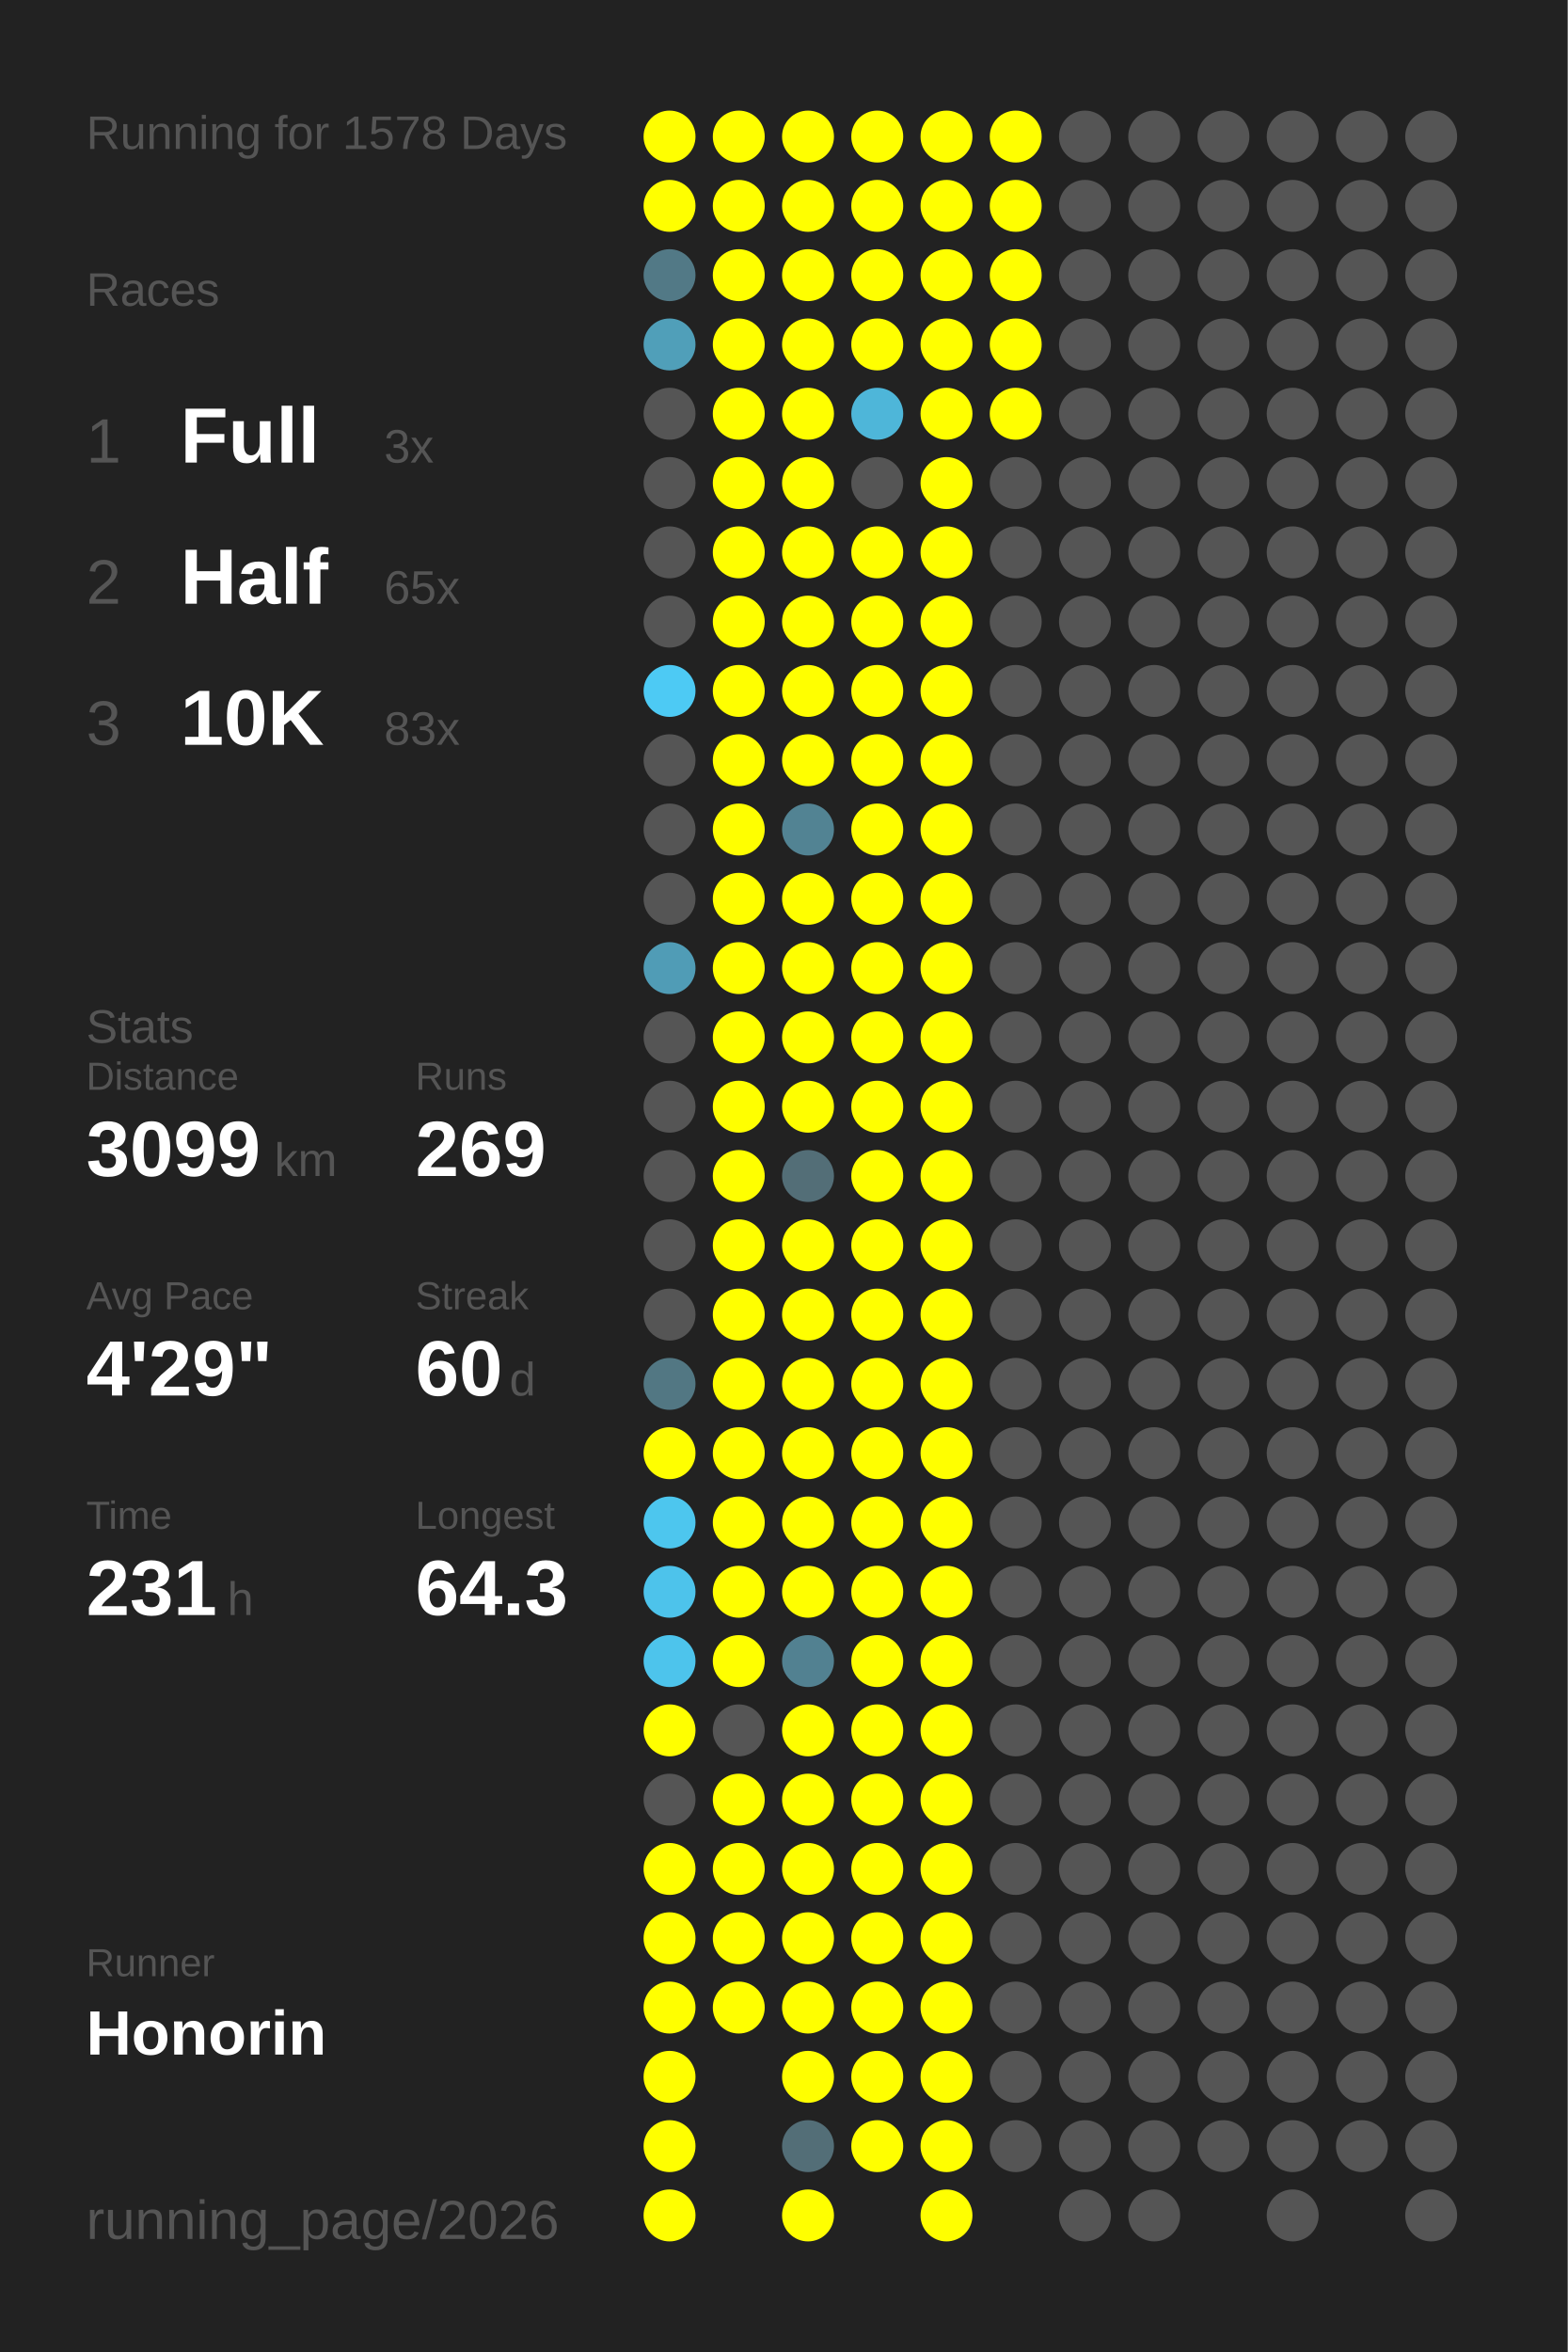
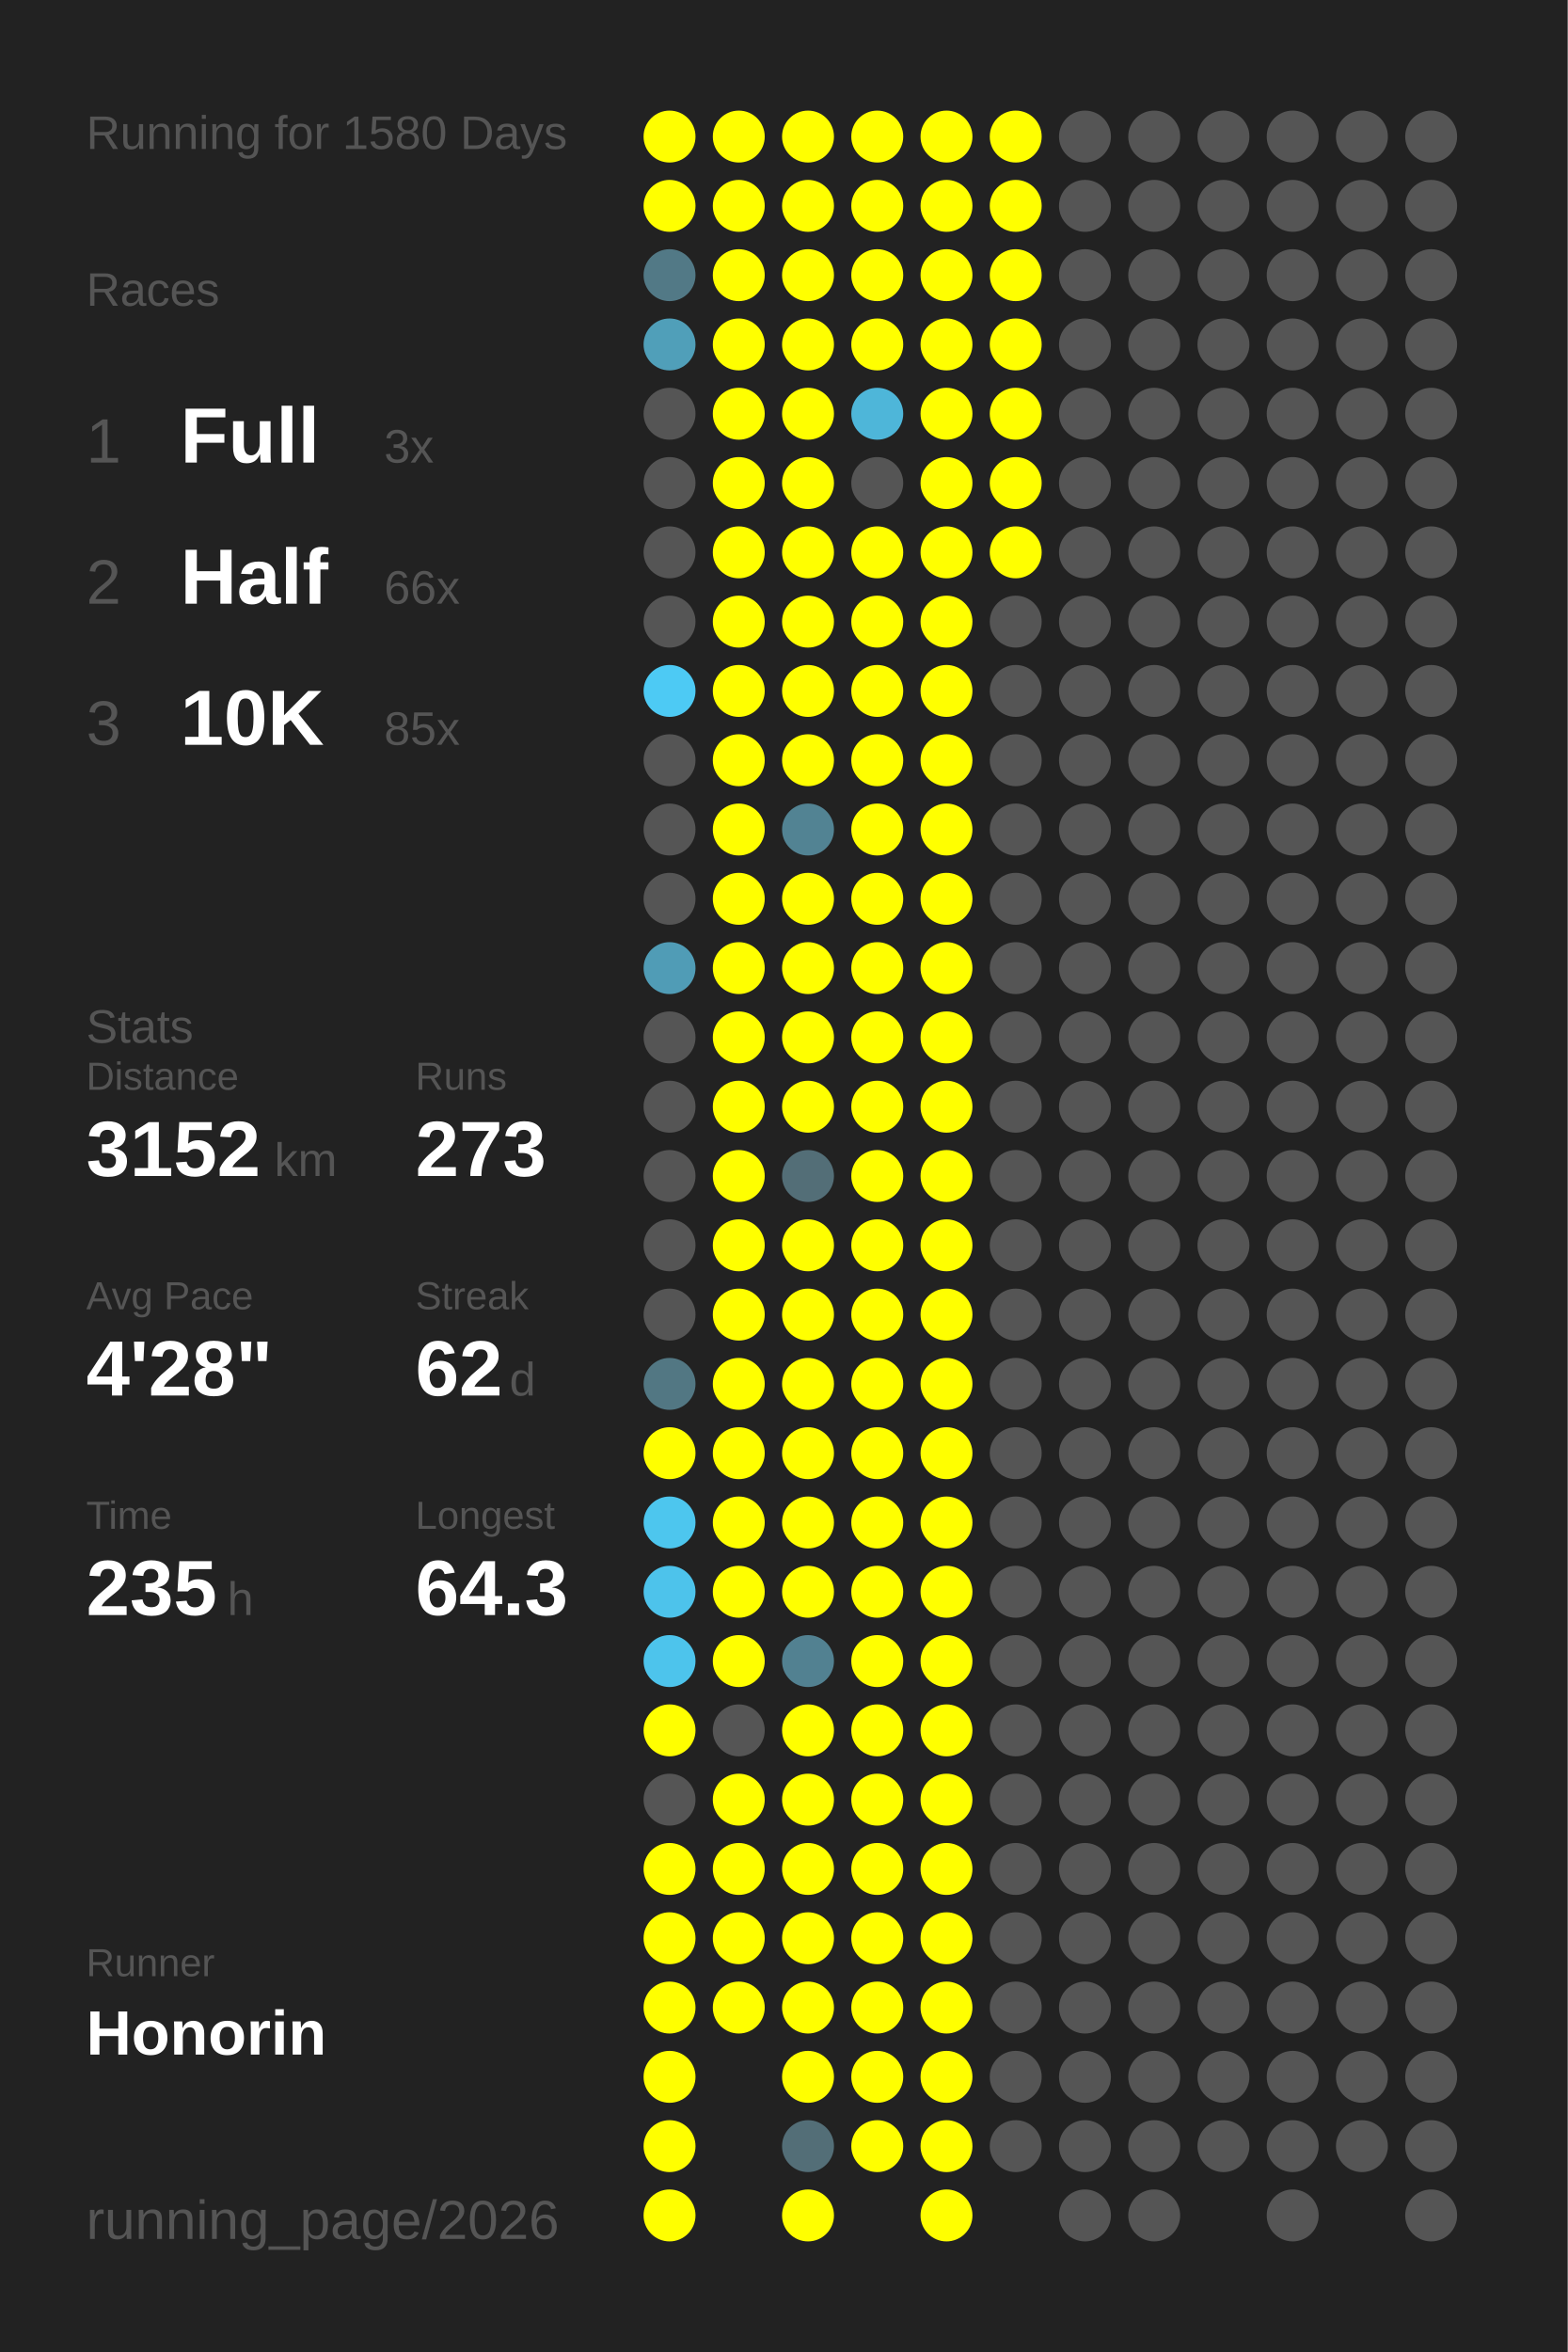
<svg xmlns="http://www.w3.org/2000/svg" baseProfile="full" height="300mm" version="1.1" viewBox="0,0,200,300" width="200mm">
  <defs />
  <rect fill="#222222" height="300" width="200" x="0" y="0" />
-   <text fill="#555555" style="font-size:6px; font-family:Arial;" x="11" y="19">Running for 1578 Days</text>
+   <text fill="#555555" style="font-size:6px; font-family:Arial;" x="11" y="19">Running for 1580 Days</text>
  <text fill="#555555" style="font-size:6px; font-family:Arial;" x="11" y="39">Races</text>
  <text fill="#555555" style="font-size:8px; font-family:Arial;" x="11" y="59">1</text>
  <text fill="#FFFFFF" style="font-size:10px; font-family:Arial; font-weight:bold;" x="23" y="59">Full</text>
  <text fill="#555555" style="font-size:6px; font-family:Arial;" x="49" y="59">3x</text>
  <text fill="#555555" style="font-size:8px; font-family:Arial;" x="11" y="77">2</text>
  <text fill="#FFFFFF" style="font-size:10px; font-family:Arial; font-weight:bold;" x="23" y="77">Half</text>
-   <text fill="#555555" style="font-size:6px; font-family:Arial;" x="49" y="77">65x</text>
+   <text fill="#555555" style="font-size:6px; font-family:Arial;" x="49" y="77">66x</text>
  <text fill="#555555" style="font-size:8px; font-family:Arial;" x="11" y="95">3</text>
  <text fill="#FFFFFF" style="font-size:10px; font-family:Arial; font-weight:bold;" x="23" y="95">10K</text>
-   <text fill="#555555" style="font-size:6px; font-family:Arial;" x="49" y="95">83x</text>
+   <text fill="#555555" style="font-size:6px; font-family:Arial;" x="49" y="95">85x</text>
  <text fill="#555555" style="font-size:6px; font-family:Arial;" x="11" y="133">Stats</text>
  <text fill="#555555" style="font-size:5px; font-family:Arial;" x="11" y="139">Distance</text>
-   <text fill="#FFFFFF" style="font-size:10px; font-family:Arial; font-weight:bold;" x="11" y="150">3099</text>
+   <text fill="#FFFFFF" style="font-size:10px; font-family:Arial; font-weight:bold;" x="11" y="150">3152</text>
  <text fill="#555555" style="font-size:6px; font-family:Arial;" x="35" y="150">km</text>
  <text fill="#555555" style="font-size:5px; font-family:Arial;" x="53" y="139">Runs</text>
-   <text fill="#FFFFFF" style="font-size:10px; font-family:Arial; font-weight:bold;" x="53" y="150">269</text>
+   <text fill="#FFFFFF" style="font-size:10px; font-family:Arial; font-weight:bold;" x="53" y="150">273</text>
  <text fill="#555555" style="font-size:5px; font-family:Arial;" x="11" y="167">Avg Pace</text>
-   <text fill="#FFFFFF" style="font-size:10px; font-family:Arial; font-weight:bold;" x="11" y="178">4'29"</text>
+   <text fill="#FFFFFF" style="font-size:10px; font-family:Arial; font-weight:bold;" x="11" y="178">4'28"</text>
  <text fill="#555555" style="font-size:5px; font-family:Arial;" x="53" y="167">Streak</text>
-   <text fill="#FFFFFF" style="font-size:10px; font-family:Arial; font-weight:bold;" x="53" y="178">60</text>
+   <text fill="#FFFFFF" style="font-size:10px; font-family:Arial; font-weight:bold;" x="53" y="178">62</text>
  <text fill="#555555" style="font-size:6px; font-family:Arial;" x="65" y="178">d</text>
  <text fill="#555555" style="font-size:5px; font-family:Arial;" x="11" y="195">Time</text>
-   <text fill="#FFFFFF" style="font-size:10px; font-family:Arial; font-weight:bold;" x="11" y="206">231</text>
+   <text fill="#FFFFFF" style="font-size:10px; font-family:Arial; font-weight:bold;" x="11" y="206">235</text>
  <text fill="#555555" style="font-size:6px; font-family:Arial;" x="29" y="206">h</text>
  <text fill="#555555" style="font-size:5px; font-family:Arial;" x="53" y="195">Longest</text>
  <text fill="#FFFFFF" style="font-size:10px; font-family:Arial; font-weight:bold;" x="53" y="206">64.3</text>
  <text fill="#555555" style="font-size:5px; font-family:Arial;" x="11" y="252.065">Runner</text>
  <text fill="#FFFFFF" style="font-size:8px; font-family:Arial; font-weight:bold;" x="11" y="262.065">Honorin</text>
  <text fill="#555555" style="font-size:7px; font-family:Arial;" x="11" y="285.581">running_page/2026</text>
  <circle cx="85.417" cy="17.419" fill="#FFFF00" r="3.312" />
  <circle cx="85.417" cy="26.258" fill="#FFFF00" r="3.312" />
  <circle cx="85.417" cy="35.097" fill="#527986" r="3.312" />
  <circle cx="85.417" cy="43.935" fill="#509fb9" r="3.312" />
  <circle cx="85.417" cy="52.774" fill="#555555" r="3.312" />
  <circle cx="85.417" cy="61.613" fill="#555555" r="3.312" />
  <circle cx="85.417" cy="70.452" fill="#555555" r="3.312" />
  <circle cx="85.417" cy="79.29" fill="#555555" r="3.312" />
  <circle cx="85.417" cy="88.129" fill="#4dcaf4" r="3.312" />
  <circle cx="85.417" cy="96.968" fill="#555555" r="3.312" />
  <circle cx="85.417" cy="105.806" fill="#555555" r="3.312" />
  <circle cx="85.417" cy="114.645" fill="#555555" r="3.312" />
  <circle cx="85.417" cy="123.484" fill="#509cb6" r="3.312" />
  <circle cx="85.417" cy="132.323" fill="#555555" r="3.312" />
  <circle cx="85.417" cy="141.161" fill="#555555" r="3.312" />
  <circle cx="85.417" cy="150" fill="#555555" r="3.312" />
  <circle cx="85.417" cy="158.839" fill="#555555" r="3.312" />
  <circle cx="85.417" cy="167.677" fill="#555555" r="3.312" />
  <circle cx="85.417" cy="176.516" fill="#527783" r="3.312" />
  <circle cx="85.417" cy="185.355" fill="#FFFF00" r="3.312" />
  <circle cx="85.417" cy="194.194" fill="#4dc6ee" r="3.312" />
  <circle cx="85.417" cy="203.032" fill="#4dc3eb" r="3.312" />
  <circle cx="85.417" cy="211.871" fill="#4dc4ec" r="3.312" />
  <circle cx="85.417" cy="220.71" fill="#FFFF00" r="3.312" />
  <circle cx="85.417" cy="229.548" fill="#555555" r="3.312" />
  <circle cx="85.417" cy="238.387" fill="#FFFF00" r="3.312" />
  <circle cx="85.417" cy="247.226" fill="#FFFF00" r="3.312" />
  <circle cx="85.417" cy="256.065" fill="#FFFF00" r="3.312" />
  <circle cx="85.417" cy="264.903" fill="#FFFF00" r="3.312" />
  <circle cx="85.417" cy="273.742" fill="#FFFF00" r="3.312" />
  <circle cx="85.417" cy="282.581" fill="#FFFF00" r="3.312" />
  <circle cx="94.25" cy="17.419" fill="#FFFF00" r="3.312" />
  <circle cx="94.25" cy="26.258" fill="#FFFF00" r="3.312" />
  <circle cx="94.25" cy="35.097" fill="#FFFF00" r="3.312" />
  <circle cx="94.25" cy="43.935" fill="#FFFF00" r="3.312" />
  <circle cx="94.25" cy="52.774" fill="#FFFF00" r="3.312" />
  <circle cx="94.25" cy="61.613" fill="#FFFF00" r="3.312" />
  <circle cx="94.25" cy="70.452" fill="#FFFF00" r="3.312" />
  <circle cx="94.25" cy="79.29" fill="#FFFF00" r="3.312" />
  <circle cx="94.25" cy="88.129" fill="#FFFF00" r="3.312" />
  <circle cx="94.25" cy="96.968" fill="#FFFF00" r="3.312" />
  <circle cx="94.25" cy="105.806" fill="#FFFF00" r="3.312" />
  <circle cx="94.25" cy="114.645" fill="#FFFF00" r="3.312" />
  <circle cx="94.25" cy="123.484" fill="#FFFF00" r="3.312" />
  <circle cx="94.25" cy="132.323" fill="#FFFF00" r="3.312" />
  <circle cx="94.25" cy="141.161" fill="#FFFF00" r="3.312" />
  <circle cx="94.25" cy="150" fill="#FFFF00" r="3.312" />
  <circle cx="94.25" cy="158.839" fill="#FFFF00" r="3.312" />
  <circle cx="94.25" cy="167.677" fill="#FFFF00" r="3.312" />
  <circle cx="94.25" cy="176.516" fill="#FFFF00" r="3.312" />
  <circle cx="94.25" cy="185.355" fill="#FFFF00" r="3.312" />
  <circle cx="94.25" cy="194.194" fill="#FFFF00" r="3.312" />
  <circle cx="94.25" cy="203.032" fill="#FFFF00" r="3.312" />
  <circle cx="94.25" cy="211.871" fill="#FFFF00" r="3.312" />
  <circle cx="94.25" cy="220.71" fill="#555555" r="3.312" />
  <circle cx="94.25" cy="229.548" fill="#FFFF00" r="3.312" />
  <circle cx="94.25" cy="238.387" fill="#FFFF00" r="3.312" />
  <circle cx="94.25" cy="247.226" fill="#FFFF00" r="3.312" />
  <circle cx="94.25" cy="256.065" fill="#FFFF00" r="3.312" />
  <circle cx="103.083" cy="17.419" fill="#FFFF00" r="3.312" />
  <circle cx="103.083" cy="26.258" fill="#FFFF00" r="3.312" />
  <circle cx="103.083" cy="35.097" fill="#FFFF00" r="3.312" />
  <circle cx="103.083" cy="43.935" fill="#FFFF00" r="3.312" />
  <circle cx="103.083" cy="52.774" fill="#FFFF00" r="3.312" />
  <circle cx="103.083" cy="61.613" fill="#FFFF00" r="3.312" />
  <circle cx="103.083" cy="70.452" fill="#FFFF00" r="3.312" />
  <circle cx="103.083" cy="79.29" fill="#FFFF00" r="3.312" />
  <circle cx="103.083" cy="88.129" fill="#FFFF00" r="3.312" />
  <circle cx="103.083" cy="96.968" fill="#FFFF00" r="3.312" />
  <circle cx="103.083" cy="105.806" fill="#528393" r="3.312" />
  <circle cx="103.083" cy="114.645" fill="#FFFF00" r="3.312" />
  <circle cx="103.083" cy="123.484" fill="#FFFF00" r="3.312" />
  <circle cx="103.083" cy="132.323" fill="#FFFF00" r="3.312" />
  <circle cx="103.083" cy="141.161" fill="#FFFF00" r="3.312" />
  <circle cx="103.083" cy="150" fill="#536e77" r="3.312" />
  <circle cx="103.083" cy="158.839" fill="#FFFF00" r="3.312" />
  <circle cx="103.083" cy="167.677" fill="#FFFF00" r="3.312" />
  <circle cx="103.083" cy="176.516" fill="#FFFF00" r="3.312" />
  <circle cx="103.083" cy="185.355" fill="#FFFF00" r="3.312" />
  <circle cx="103.083" cy="194.194" fill="#FFFF00" r="3.312" />
  <circle cx="103.083" cy="203.032" fill="#FFFF00" r="3.312" />
  <circle cx="103.083" cy="211.871" fill="#528191" r="3.312" />
  <circle cx="103.083" cy="220.71" fill="#FFFF00" r="3.312" />
  <circle cx="103.083" cy="229.548" fill="#FFFF00" r="3.312" />
  <circle cx="103.083" cy="238.387" fill="#FFFF00" r="3.312" />
  <circle cx="103.083" cy="247.226" fill="#FFFF00" r="3.312" />
  <circle cx="103.083" cy="256.065" fill="#FFFF00" r="3.312" />
  <circle cx="103.083" cy="264.903" fill="#FFFF00" r="3.312" />
  <circle cx="103.083" cy="273.742" fill="#536e77" r="3.312" />
  <circle cx="103.083" cy="282.581" fill="#FFFF00" r="3.312" />
  <circle cx="111.917" cy="17.419" fill="#FFFF00" r="3.312" />
  <circle cx="111.917" cy="26.258" fill="#FFFF00" r="3.312" />
  <circle cx="111.917" cy="35.097" fill="#FFFF00" r="3.312" />
  <circle cx="111.917" cy="43.935" fill="#FFFF00" r="3.312" />
  <circle cx="111.917" cy="52.774" fill="#4eb6d9" r="3.312" />
  <circle cx="111.917" cy="61.613" fill="#555555" r="3.312" />
  <circle cx="111.917" cy="70.452" fill="#FFFF00" r="3.312" />
  <circle cx="111.917" cy="79.29" fill="#FFFF00" r="3.312" />
  <circle cx="111.917" cy="88.129" fill="#FFFF00" r="3.312" />
  <circle cx="111.917" cy="96.968" fill="#FFFF00" r="3.312" />
  <circle cx="111.917" cy="105.806" fill="#FFFF00" r="3.312" />
  <circle cx="111.917" cy="114.645" fill="#FFFF00" r="3.312" />
  <circle cx="111.917" cy="123.484" fill="#FFFF00" r="3.312" />
  <circle cx="111.917" cy="132.323" fill="#FFFF00" r="3.312" />
  <circle cx="111.917" cy="141.161" fill="#FFFF00" r="3.312" />
  <circle cx="111.917" cy="150" fill="#FFFF00" r="3.312" />
  <circle cx="111.917" cy="158.839" fill="#FFFF00" r="3.312" />
  <circle cx="111.917" cy="167.677" fill="#FFFF00" r="3.312" />
  <circle cx="111.917" cy="176.516" fill="#FFFF00" r="3.312" />
  <circle cx="111.917" cy="185.355" fill="#FFFF00" r="3.312" />
  <circle cx="111.917" cy="194.194" fill="#FFFF00" r="3.312" />
  <circle cx="111.917" cy="203.032" fill="#FFFF00" r="3.312" />
  <circle cx="111.917" cy="211.871" fill="#FFFF00" r="3.312" />
  <circle cx="111.917" cy="220.71" fill="#FFFF00" r="3.312" />
  <circle cx="111.917" cy="229.548" fill="#FFFF00" r="3.312" />
  <circle cx="111.917" cy="238.387" fill="#FFFF00" r="3.312" />
  <circle cx="111.917" cy="247.226" fill="#FFFF00" r="3.312" />
  <circle cx="111.917" cy="256.065" fill="#FFFF00" r="3.312" />
  <circle cx="111.917" cy="264.903" fill="#FFFF00" r="3.312" />
  <circle cx="111.917" cy="273.742" fill="#FFFF00" r="3.312" />
  <circle cx="120.75" cy="17.419" fill="#FFFF00" r="3.312" />
  <circle cx="120.75" cy="26.258" fill="#FFFF00" r="3.312" />
  <circle cx="120.75" cy="35.097" fill="#FFFF00" r="3.312" />
  <circle cx="120.75" cy="43.935" fill="#FFFF00" r="3.312" />
  <circle cx="120.75" cy="52.774" fill="#FFFF00" r="3.312" />
  <circle cx="120.75" cy="61.613" fill="#FFFF00" r="3.312" />
  <circle cx="120.75" cy="70.452" fill="#FFFF00" r="3.312" />
  <circle cx="120.75" cy="79.29" fill="#FFFF00" r="3.312" />
  <circle cx="120.75" cy="88.129" fill="#FFFF00" r="3.312" />
  <circle cx="120.75" cy="96.968" fill="#FFFF00" r="3.312" />
  <circle cx="120.75" cy="105.806" fill="#FFFF00" r="3.312" />
  <circle cx="120.75" cy="114.645" fill="#FFFF00" r="3.312" />
  <circle cx="120.75" cy="123.484" fill="#FFFF00" r="3.312" />
  <circle cx="120.75" cy="132.323" fill="#FFFF00" r="3.312" />
  <circle cx="120.75" cy="141.161" fill="#FFFF00" r="3.312" />
  <circle cx="120.75" cy="150" fill="#FFFF00" r="3.312" />
  <circle cx="120.75" cy="158.839" fill="#FFFF00" r="3.312" />
  <circle cx="120.75" cy="167.677" fill="#FFFF00" r="3.312" />
  <circle cx="120.75" cy="176.516" fill="#FFFF00" r="3.312" />
  <circle cx="120.75" cy="185.355" fill="#FFFF00" r="3.312" />
  <circle cx="120.75" cy="194.194" fill="#FFFF00" r="3.312" />
  <circle cx="120.75" cy="203.032" fill="#FFFF00" r="3.312" />
  <circle cx="120.75" cy="211.871" fill="#FFFF00" r="3.312" />
  <circle cx="120.75" cy="220.71" fill="#FFFF00" r="3.312" />
  <circle cx="120.75" cy="229.548" fill="#FFFF00" r="3.312" />
  <circle cx="120.75" cy="238.387" fill="#FFFF00" r="3.312" />
  <circle cx="120.75" cy="247.226" fill="#FFFF00" r="3.312" />
  <circle cx="120.75" cy="256.065" fill="#FFFF00" r="3.312" />
  <circle cx="120.75" cy="264.903" fill="#FFFF00" r="3.312" />
  <circle cx="120.75" cy="273.742" fill="#FFFF00" r="3.312" />
  <circle cx="120.75" cy="282.581" fill="#FFFF00" r="3.312" />
  <circle cx="129.583" cy="17.419" fill="#FFFF00" r="3.312" />
  <circle cx="129.583" cy="26.258" fill="#FFFF00" r="3.312" />
  <circle cx="129.583" cy="35.097" fill="#FFFF00" r="3.312" />
  <circle cx="129.583" cy="43.935" fill="#FFFF00" r="3.312" />
  <circle cx="129.583" cy="52.774" fill="#FFFF00" r="3.312" />
-   <circle cx="129.583" cy="61.613" fill="#555555" r="3.312" />
-   <circle cx="129.583" cy="70.452" fill="#555555" r="3.312" />
+   <circle cx="129.583" cy="61.613" fill="#FFFF00" r="3.312" />
+   <circle cx="129.583" cy="70.452" fill="#FFFF00" r="3.312" />
  <circle cx="129.583" cy="79.29" fill="#555555" r="3.312" />
  <circle cx="129.583" cy="88.129" fill="#555555" r="3.312" />
  <circle cx="129.583" cy="96.968" fill="#555555" r="3.312" />
  <circle cx="129.583" cy="105.806" fill="#555555" r="3.312" />
  <circle cx="129.583" cy="114.645" fill="#555555" r="3.312" />
  <circle cx="129.583" cy="123.484" fill="#555555" r="3.312" />
  <circle cx="129.583" cy="132.323" fill="#555555" r="3.312" />
  <circle cx="129.583" cy="141.161" fill="#555555" r="3.312" />
  <circle cx="129.583" cy="150" fill="#555555" r="3.312" />
  <circle cx="129.583" cy="158.839" fill="#555555" r="3.312" />
  <circle cx="129.583" cy="167.677" fill="#555555" r="3.312" />
  <circle cx="129.583" cy="176.516" fill="#555555" r="3.312" />
  <circle cx="129.583" cy="185.355" fill="#555555" r="3.312" />
  <circle cx="129.583" cy="194.194" fill="#555555" r="3.312" />
  <circle cx="129.583" cy="203.032" fill="#555555" r="3.312" />
  <circle cx="129.583" cy="211.871" fill="#555555" r="3.312" />
  <circle cx="129.583" cy="220.71" fill="#555555" r="3.312" />
  <circle cx="129.583" cy="229.548" fill="#555555" r="3.312" />
  <circle cx="129.583" cy="238.387" fill="#555555" r="3.312" />
  <circle cx="129.583" cy="247.226" fill="#555555" r="3.312" />
  <circle cx="129.583" cy="256.065" fill="#555555" r="3.312" />
  <circle cx="129.583" cy="264.903" fill="#555555" r="3.312" />
  <circle cx="129.583" cy="273.742" fill="#555555" r="3.312" />
  <circle cx="138.417" cy="17.419" fill="#555555" r="3.312" />
  <circle cx="138.417" cy="26.258" fill="#555555" r="3.312" />
  <circle cx="138.417" cy="35.097" fill="#555555" r="3.312" />
  <circle cx="138.417" cy="43.935" fill="#555555" r="3.312" />
  <circle cx="138.417" cy="52.774" fill="#555555" r="3.312" />
  <circle cx="138.417" cy="61.613" fill="#555555" r="3.312" />
  <circle cx="138.417" cy="70.452" fill="#555555" r="3.312" />
  <circle cx="138.417" cy="79.29" fill="#555555" r="3.312" />
  <circle cx="138.417" cy="88.129" fill="#555555" r="3.312" />
  <circle cx="138.417" cy="96.968" fill="#555555" r="3.312" />
  <circle cx="138.417" cy="105.806" fill="#555555" r="3.312" />
  <circle cx="138.417" cy="114.645" fill="#555555" r="3.312" />
  <circle cx="138.417" cy="123.484" fill="#555555" r="3.312" />
  <circle cx="138.417" cy="132.323" fill="#555555" r="3.312" />
  <circle cx="138.417" cy="141.161" fill="#555555" r="3.312" />
  <circle cx="138.417" cy="150" fill="#555555" r="3.312" />
  <circle cx="138.417" cy="158.839" fill="#555555" r="3.312" />
  <circle cx="138.417" cy="167.677" fill="#555555" r="3.312" />
  <circle cx="138.417" cy="176.516" fill="#555555" r="3.312" />
  <circle cx="138.417" cy="185.355" fill="#555555" r="3.312" />
  <circle cx="138.417" cy="194.194" fill="#555555" r="3.312" />
  <circle cx="138.417" cy="203.032" fill="#555555" r="3.312" />
  <circle cx="138.417" cy="211.871" fill="#555555" r="3.312" />
  <circle cx="138.417" cy="220.71" fill="#555555" r="3.312" />
  <circle cx="138.417" cy="229.548" fill="#555555" r="3.312" />
  <circle cx="138.417" cy="238.387" fill="#555555" r="3.312" />
  <circle cx="138.417" cy="247.226" fill="#555555" r="3.312" />
  <circle cx="138.417" cy="256.065" fill="#555555" r="3.312" />
  <circle cx="138.417" cy="264.903" fill="#555555" r="3.312" />
  <circle cx="138.417" cy="273.742" fill="#555555" r="3.312" />
  <circle cx="138.417" cy="282.581" fill="#555555" r="3.312" />
  <circle cx="147.25" cy="17.419" fill="#555555" r="3.312" />
  <circle cx="147.25" cy="26.258" fill="#555555" r="3.312" />
  <circle cx="147.25" cy="35.097" fill="#555555" r="3.312" />
  <circle cx="147.25" cy="43.935" fill="#555555" r="3.312" />
  <circle cx="147.25" cy="52.774" fill="#555555" r="3.312" />
  <circle cx="147.25" cy="61.613" fill="#555555" r="3.312" />
  <circle cx="147.25" cy="70.452" fill="#555555" r="3.312" />
  <circle cx="147.25" cy="79.29" fill="#555555" r="3.312" />
  <circle cx="147.25" cy="88.129" fill="#555555" r="3.312" />
  <circle cx="147.25" cy="96.968" fill="#555555" r="3.312" />
  <circle cx="147.25" cy="105.806" fill="#555555" r="3.312" />
  <circle cx="147.25" cy="114.645" fill="#555555" r="3.312" />
  <circle cx="147.25" cy="123.484" fill="#555555" r="3.312" />
  <circle cx="147.25" cy="132.323" fill="#555555" r="3.312" />
  <circle cx="147.25" cy="141.161" fill="#555555" r="3.312" />
  <circle cx="147.25" cy="150" fill="#555555" r="3.312" />
  <circle cx="147.25" cy="158.839" fill="#555555" r="3.312" />
  <circle cx="147.25" cy="167.677" fill="#555555" r="3.312" />
  <circle cx="147.25" cy="176.516" fill="#555555" r="3.312" />
  <circle cx="147.25" cy="185.355" fill="#555555" r="3.312" />
  <circle cx="147.25" cy="194.194" fill="#555555" r="3.312" />
  <circle cx="147.25" cy="203.032" fill="#555555" r="3.312" />
  <circle cx="147.25" cy="211.871" fill="#555555" r="3.312" />
  <circle cx="147.25" cy="220.71" fill="#555555" r="3.312" />
  <circle cx="147.25" cy="229.548" fill="#555555" r="3.312" />
  <circle cx="147.25" cy="238.387" fill="#555555" r="3.312" />
  <circle cx="147.25" cy="247.226" fill="#555555" r="3.312" />
  <circle cx="147.25" cy="256.065" fill="#555555" r="3.312" />
  <circle cx="147.25" cy="264.903" fill="#555555" r="3.312" />
  <circle cx="147.25" cy="273.742" fill="#555555" r="3.312" />
  <circle cx="147.25" cy="282.581" fill="#555555" r="3.312" />
  <circle cx="156.083" cy="17.419" fill="#555555" r="3.312" />
  <circle cx="156.083" cy="26.258" fill="#555555" r="3.312" />
  <circle cx="156.083" cy="35.097" fill="#555555" r="3.312" />
  <circle cx="156.083" cy="43.935" fill="#555555" r="3.312" />
  <circle cx="156.083" cy="52.774" fill="#555555" r="3.312" />
  <circle cx="156.083" cy="61.613" fill="#555555" r="3.312" />
  <circle cx="156.083" cy="70.452" fill="#555555" r="3.312" />
  <circle cx="156.083" cy="79.29" fill="#555555" r="3.312" />
  <circle cx="156.083" cy="88.129" fill="#555555" r="3.312" />
  <circle cx="156.083" cy="96.968" fill="#555555" r="3.312" />
  <circle cx="156.083" cy="105.806" fill="#555555" r="3.312" />
  <circle cx="156.083" cy="114.645" fill="#555555" r="3.312" />
  <circle cx="156.083" cy="123.484" fill="#555555" r="3.312" />
  <circle cx="156.083" cy="132.323" fill="#555555" r="3.312" />
  <circle cx="156.083" cy="141.161" fill="#555555" r="3.312" />
  <circle cx="156.083" cy="150" fill="#555555" r="3.312" />
  <circle cx="156.083" cy="158.839" fill="#555555" r="3.312" />
  <circle cx="156.083" cy="167.677" fill="#555555" r="3.312" />
  <circle cx="156.083" cy="176.516" fill="#555555" r="3.312" />
  <circle cx="156.083" cy="185.355" fill="#555555" r="3.312" />
  <circle cx="156.083" cy="194.194" fill="#555555" r="3.312" />
  <circle cx="156.083" cy="203.032" fill="#555555" r="3.312" />
  <circle cx="156.083" cy="211.871" fill="#555555" r="3.312" />
  <circle cx="156.083" cy="220.71" fill="#555555" r="3.312" />
  <circle cx="156.083" cy="229.548" fill="#555555" r="3.312" />
  <circle cx="156.083" cy="238.387" fill="#555555" r="3.312" />
  <circle cx="156.083" cy="247.226" fill="#555555" r="3.312" />
  <circle cx="156.083" cy="256.065" fill="#555555" r="3.312" />
  <circle cx="156.083" cy="264.903" fill="#555555" r="3.312" />
  <circle cx="156.083" cy="273.742" fill="#555555" r="3.312" />
  <circle cx="164.917" cy="17.419" fill="#555555" r="3.312" />
  <circle cx="164.917" cy="26.258" fill="#555555" r="3.312" />
  <circle cx="164.917" cy="35.097" fill="#555555" r="3.312" />
  <circle cx="164.917" cy="43.935" fill="#555555" r="3.312" />
  <circle cx="164.917" cy="52.774" fill="#555555" r="3.312" />
  <circle cx="164.917" cy="61.613" fill="#555555" r="3.312" />
  <circle cx="164.917" cy="70.452" fill="#555555" r="3.312" />
  <circle cx="164.917" cy="79.29" fill="#555555" r="3.312" />
  <circle cx="164.917" cy="88.129" fill="#555555" r="3.312" />
  <circle cx="164.917" cy="96.968" fill="#555555" r="3.312" />
  <circle cx="164.917" cy="105.806" fill="#555555" r="3.312" />
  <circle cx="164.917" cy="114.645" fill="#555555" r="3.312" />
  <circle cx="164.917" cy="123.484" fill="#555555" r="3.312" />
  <circle cx="164.917" cy="132.323" fill="#555555" r="3.312" />
  <circle cx="164.917" cy="141.161" fill="#555555" r="3.312" />
  <circle cx="164.917" cy="150" fill="#555555" r="3.312" />
  <circle cx="164.917" cy="158.839" fill="#555555" r="3.312" />
  <circle cx="164.917" cy="167.677" fill="#555555" r="3.312" />
  <circle cx="164.917" cy="176.516" fill="#555555" r="3.312" />
  <circle cx="164.917" cy="185.355" fill="#555555" r="3.312" />
  <circle cx="164.917" cy="194.194" fill="#555555" r="3.312" />
  <circle cx="164.917" cy="203.032" fill="#555555" r="3.312" />
  <circle cx="164.917" cy="211.871" fill="#555555" r="3.312" />
  <circle cx="164.917" cy="220.71" fill="#555555" r="3.312" />
  <circle cx="164.917" cy="229.548" fill="#555555" r="3.312" />
  <circle cx="164.917" cy="238.387" fill="#555555" r="3.312" />
  <circle cx="164.917" cy="247.226" fill="#555555" r="3.312" />
  <circle cx="164.917" cy="256.065" fill="#555555" r="3.312" />
  <circle cx="164.917" cy="264.903" fill="#555555" r="3.312" />
  <circle cx="164.917" cy="273.742" fill="#555555" r="3.312" />
  <circle cx="164.917" cy="282.581" fill="#555555" r="3.312" />
  <circle cx="173.75" cy="17.419" fill="#555555" r="3.312" />
  <circle cx="173.75" cy="26.258" fill="#555555" r="3.312" />
  <circle cx="173.75" cy="35.097" fill="#555555" r="3.312" />
  <circle cx="173.75" cy="43.935" fill="#555555" r="3.312" />
  <circle cx="173.75" cy="52.774" fill="#555555" r="3.312" />
  <circle cx="173.75" cy="61.613" fill="#555555" r="3.312" />
  <circle cx="173.75" cy="70.452" fill="#555555" r="3.312" />
  <circle cx="173.75" cy="79.29" fill="#555555" r="3.312" />
  <circle cx="173.75" cy="88.129" fill="#555555" r="3.312" />
  <circle cx="173.75" cy="96.968" fill="#555555" r="3.312" />
  <circle cx="173.75" cy="105.806" fill="#555555" r="3.312" />
  <circle cx="173.75" cy="114.645" fill="#555555" r="3.312" />
  <circle cx="173.75" cy="123.484" fill="#555555" r="3.312" />
  <circle cx="173.75" cy="132.323" fill="#555555" r="3.312" />
  <circle cx="173.75" cy="141.161" fill="#555555" r="3.312" />
  <circle cx="173.75" cy="150" fill="#555555" r="3.312" />
  <circle cx="173.75" cy="158.839" fill="#555555" r="3.312" />
  <circle cx="173.75" cy="167.677" fill="#555555" r="3.312" />
  <circle cx="173.75" cy="176.516" fill="#555555" r="3.312" />
  <circle cx="173.75" cy="185.355" fill="#555555" r="3.312" />
  <circle cx="173.75" cy="194.194" fill="#555555" r="3.312" />
  <circle cx="173.75" cy="203.032" fill="#555555" r="3.312" />
  <circle cx="173.75" cy="211.871" fill="#555555" r="3.312" />
  <circle cx="173.75" cy="220.71" fill="#555555" r="3.312" />
  <circle cx="173.75" cy="229.548" fill="#555555" r="3.312" />
  <circle cx="173.75" cy="238.387" fill="#555555" r="3.312" />
  <circle cx="173.75" cy="247.226" fill="#555555" r="3.312" />
  <circle cx="173.75" cy="256.065" fill="#555555" r="3.312" />
  <circle cx="173.75" cy="264.903" fill="#555555" r="3.312" />
  <circle cx="173.75" cy="273.742" fill="#555555" r="3.312" />
  <circle cx="182.583" cy="17.419" fill="#555555" r="3.312" />
  <circle cx="182.583" cy="26.258" fill="#555555" r="3.312" />
  <circle cx="182.583" cy="35.097" fill="#555555" r="3.312" />
  <circle cx="182.583" cy="43.935" fill="#555555" r="3.312" />
  <circle cx="182.583" cy="52.774" fill="#555555" r="3.312" />
  <circle cx="182.583" cy="61.613" fill="#555555" r="3.312" />
  <circle cx="182.583" cy="70.452" fill="#555555" r="3.312" />
  <circle cx="182.583" cy="79.29" fill="#555555" r="3.312" />
  <circle cx="182.583" cy="88.129" fill="#555555" r="3.312" />
  <circle cx="182.583" cy="96.968" fill="#555555" r="3.312" />
  <circle cx="182.583" cy="105.806" fill="#555555" r="3.312" />
  <circle cx="182.583" cy="114.645" fill="#555555" r="3.312" />
  <circle cx="182.583" cy="123.484" fill="#555555" r="3.312" />
  <circle cx="182.583" cy="132.323" fill="#555555" r="3.312" />
  <circle cx="182.583" cy="141.161" fill="#555555" r="3.312" />
  <circle cx="182.583" cy="150" fill="#555555" r="3.312" />
  <circle cx="182.583" cy="158.839" fill="#555555" r="3.312" />
  <circle cx="182.583" cy="167.677" fill="#555555" r="3.312" />
  <circle cx="182.583" cy="176.516" fill="#555555" r="3.312" />
  <circle cx="182.583" cy="185.355" fill="#555555" r="3.312" />
  <circle cx="182.583" cy="194.194" fill="#555555" r="3.312" />
  <circle cx="182.583" cy="203.032" fill="#555555" r="3.312" />
  <circle cx="182.583" cy="211.871" fill="#555555" r="3.312" />
  <circle cx="182.583" cy="220.71" fill="#555555" r="3.312" />
  <circle cx="182.583" cy="229.548" fill="#555555" r="3.312" />
  <circle cx="182.583" cy="238.387" fill="#555555" r="3.312" />
  <circle cx="182.583" cy="247.226" fill="#555555" r="3.312" />
  <circle cx="182.583" cy="256.065" fill="#555555" r="3.312" />
  <circle cx="182.583" cy="264.903" fill="#555555" r="3.312" />
  <circle cx="182.583" cy="273.742" fill="#555555" r="3.312" />
  <circle cx="182.583" cy="282.581" fill="#555555" r="3.312" />
</svg>
